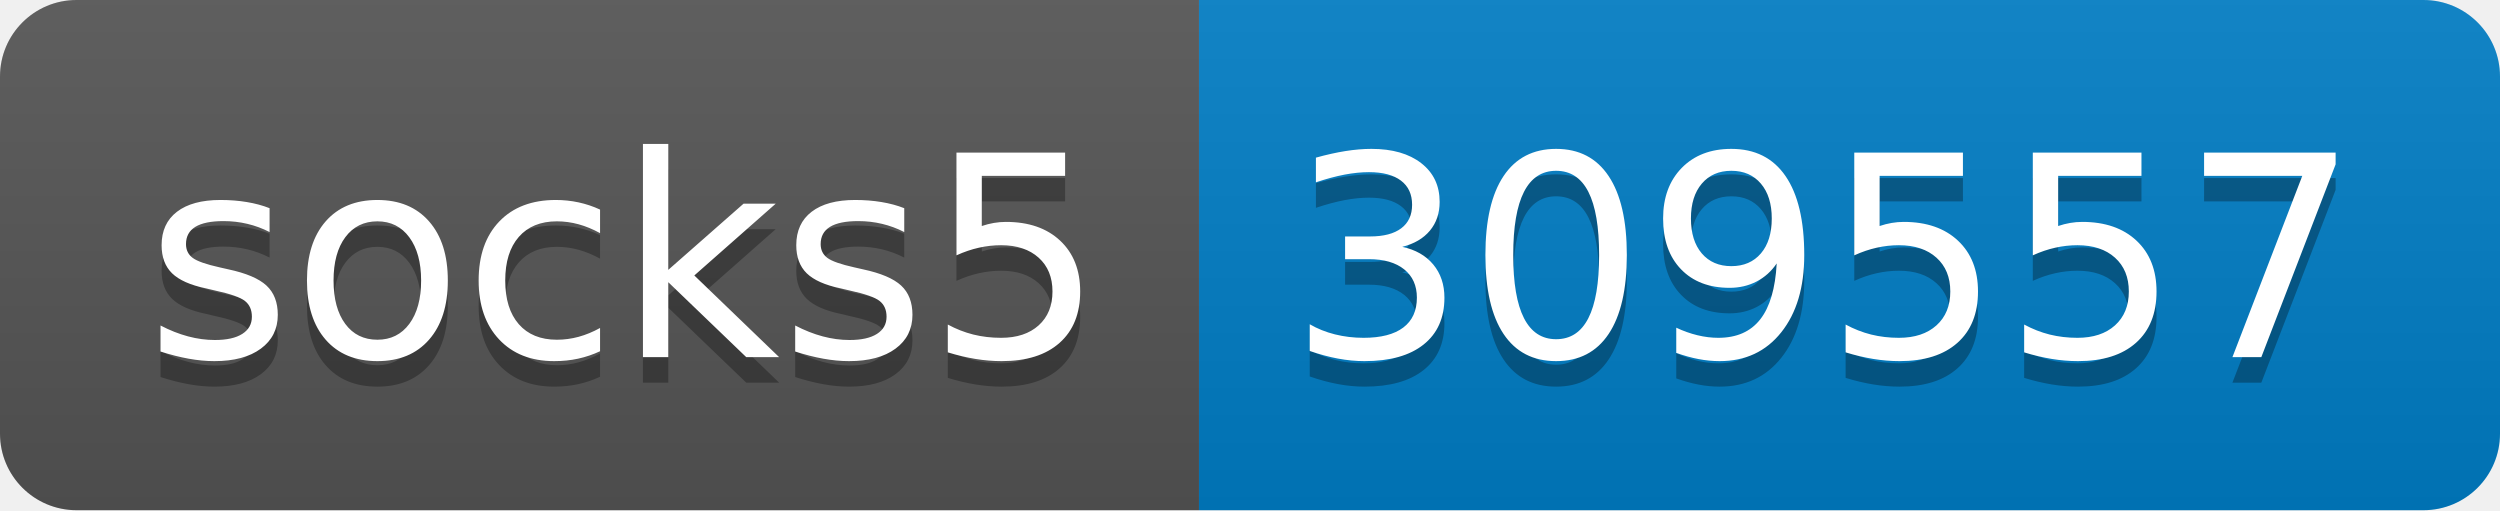
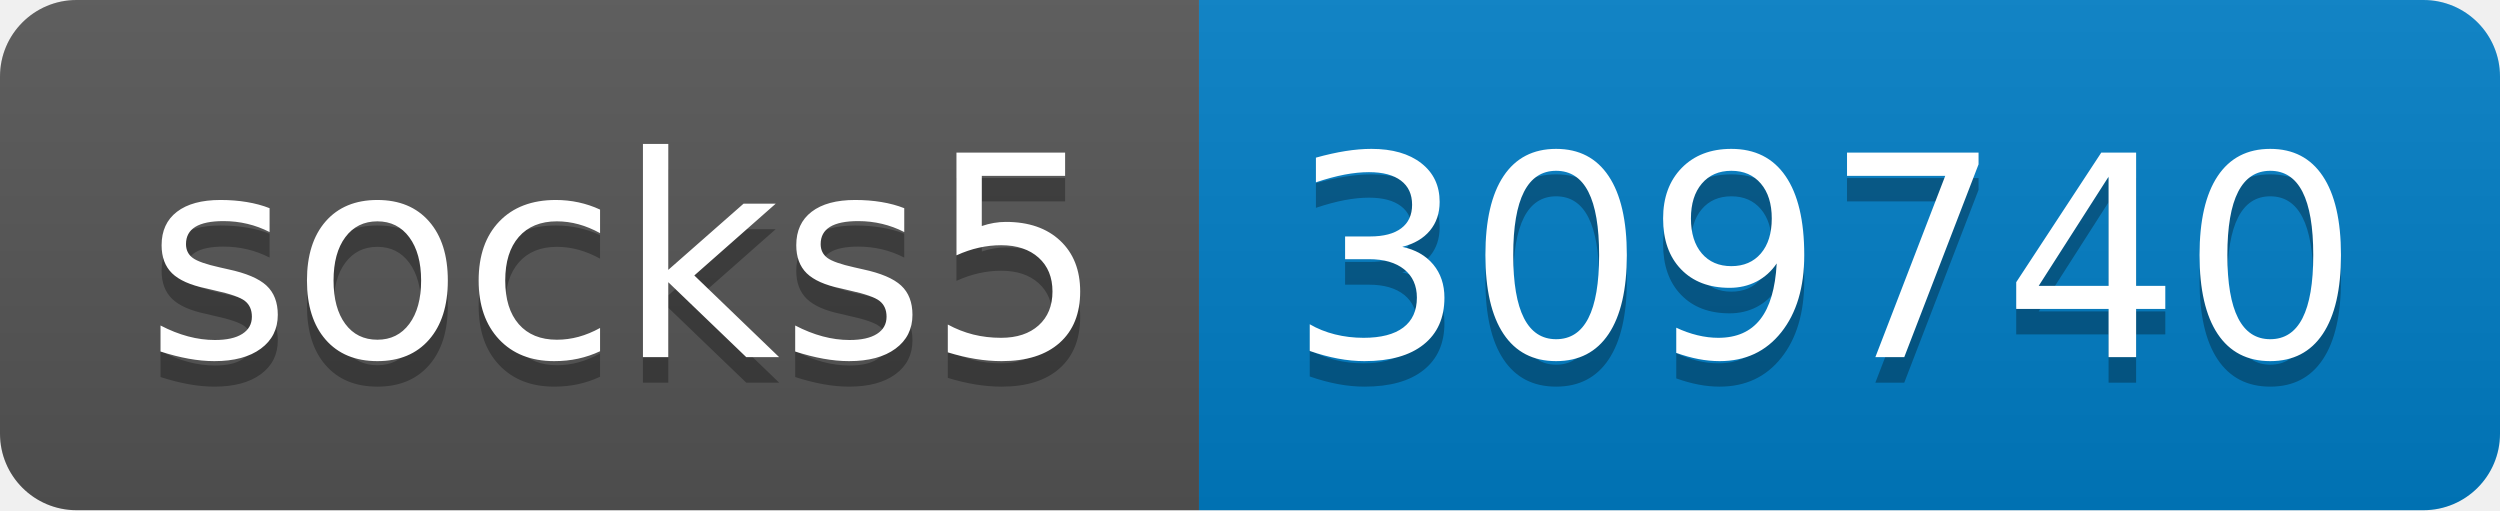
- <svg xmlns="http://www.w3.org/2000/svg" width="98" height="20" role="img" aria-label="socks5: 309557">
+ <svg xmlns="http://www.w3.org/2000/svg" width="98" height="20" role="img" aria-label="socks5: 309740">
  <linearGradient id="s" x2="0" y2="100%">
    <stop offset="0" stop-color="#bbb" stop-opacity=".1" />
    <stop offset="1" stop-opacity=".1" />
  </linearGradient>
  <clipPath id="r">
    <rect width="98" height="20" rx="3" fill="#fff" />
  </clipPath>
  <g clip-path="url(#r)">
    <rect width="47" height="20" fill="#555" />
    <rect x="47" width="51" height="20" fill="#007ec6" />
    <rect width="98" height="20" fill="url(#s)" />
  </g>
  <g fill="#fff" text-anchor="middle" font-family="Verdana,Geneva,DejaVu Sans,sans-serif" text-rendering="geometricPrecision" font-size="110">
    <text aria-hidden="true" x="245" y="150" fill="#010101" fill-opacity=".3" transform="scale(.1)" textLength="370">socks5</text>
    <text x="245" y="140" transform="scale(.1)" fill="#fff" textLength="370">socks5</text>
-     <text aria-hidden="true" x="715" y="150" fill="#010101" fill-opacity=".3" transform="scale(.1)" textLength="410">309557</text>
-     <text x="715" y="140" transform="scale(.1)" fill="#fff" textLength="410">309557</text>
+     <text aria-hidden="true" x="715" y="150" fill="#010101" fill-opacity=".3" transform="scale(.1)" textLength="410">309740</text>
+     <text x="715" y="140" transform="scale(.1)" fill="#fff" textLength="410">309740</text>
  </g>
</svg>
